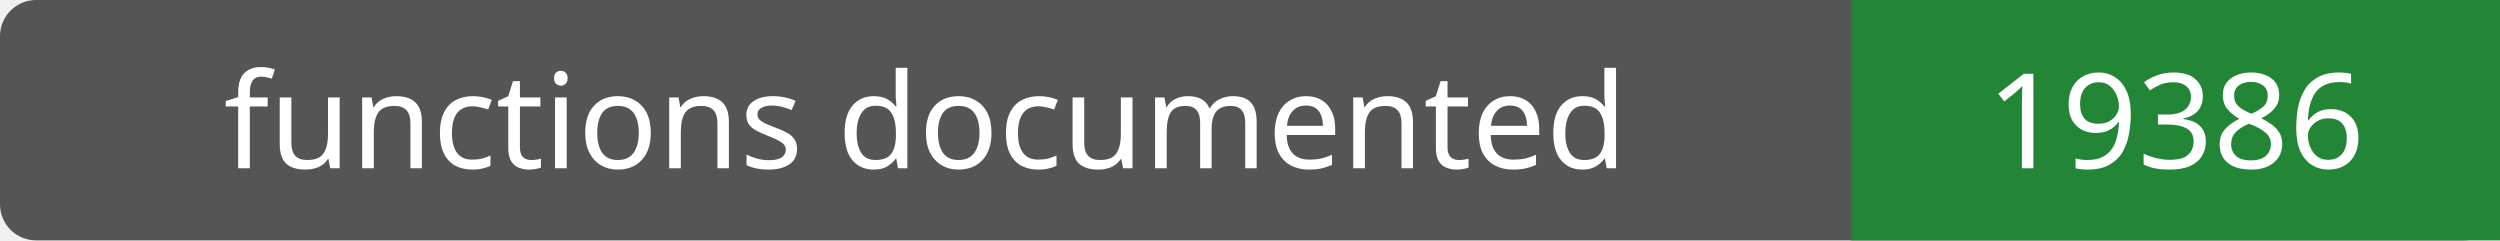
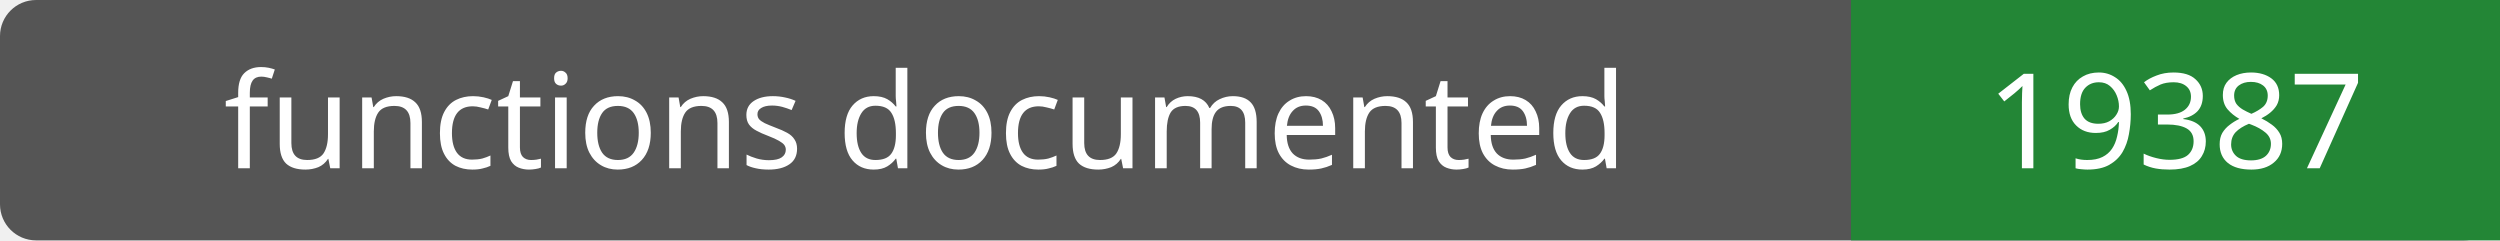
- <svg xmlns="http://www.w3.org/2000/svg" width="208" height="20" role="img" aria-label="functions documented: 19386">
+ <svg xmlns="http://www.w3.org/2000/svg" width="208" height="20" role="img" aria-label="functions documented: 19387">
  <rect width="208" height="20" rx="3" fill="#555" />
  <path fill="#238636" d="M154 0h54v20H154z" />
  <g fill="#fff" text-anchor="middle" font-family="Verdana,sans-serif" font-size="11">
    <text x="77.0" y="14">functions documented</text>
-     <text x="181.0" y="14">19386</text>
+     <text x="181.0" y="14">19387</text>
  </g>
</svg>
